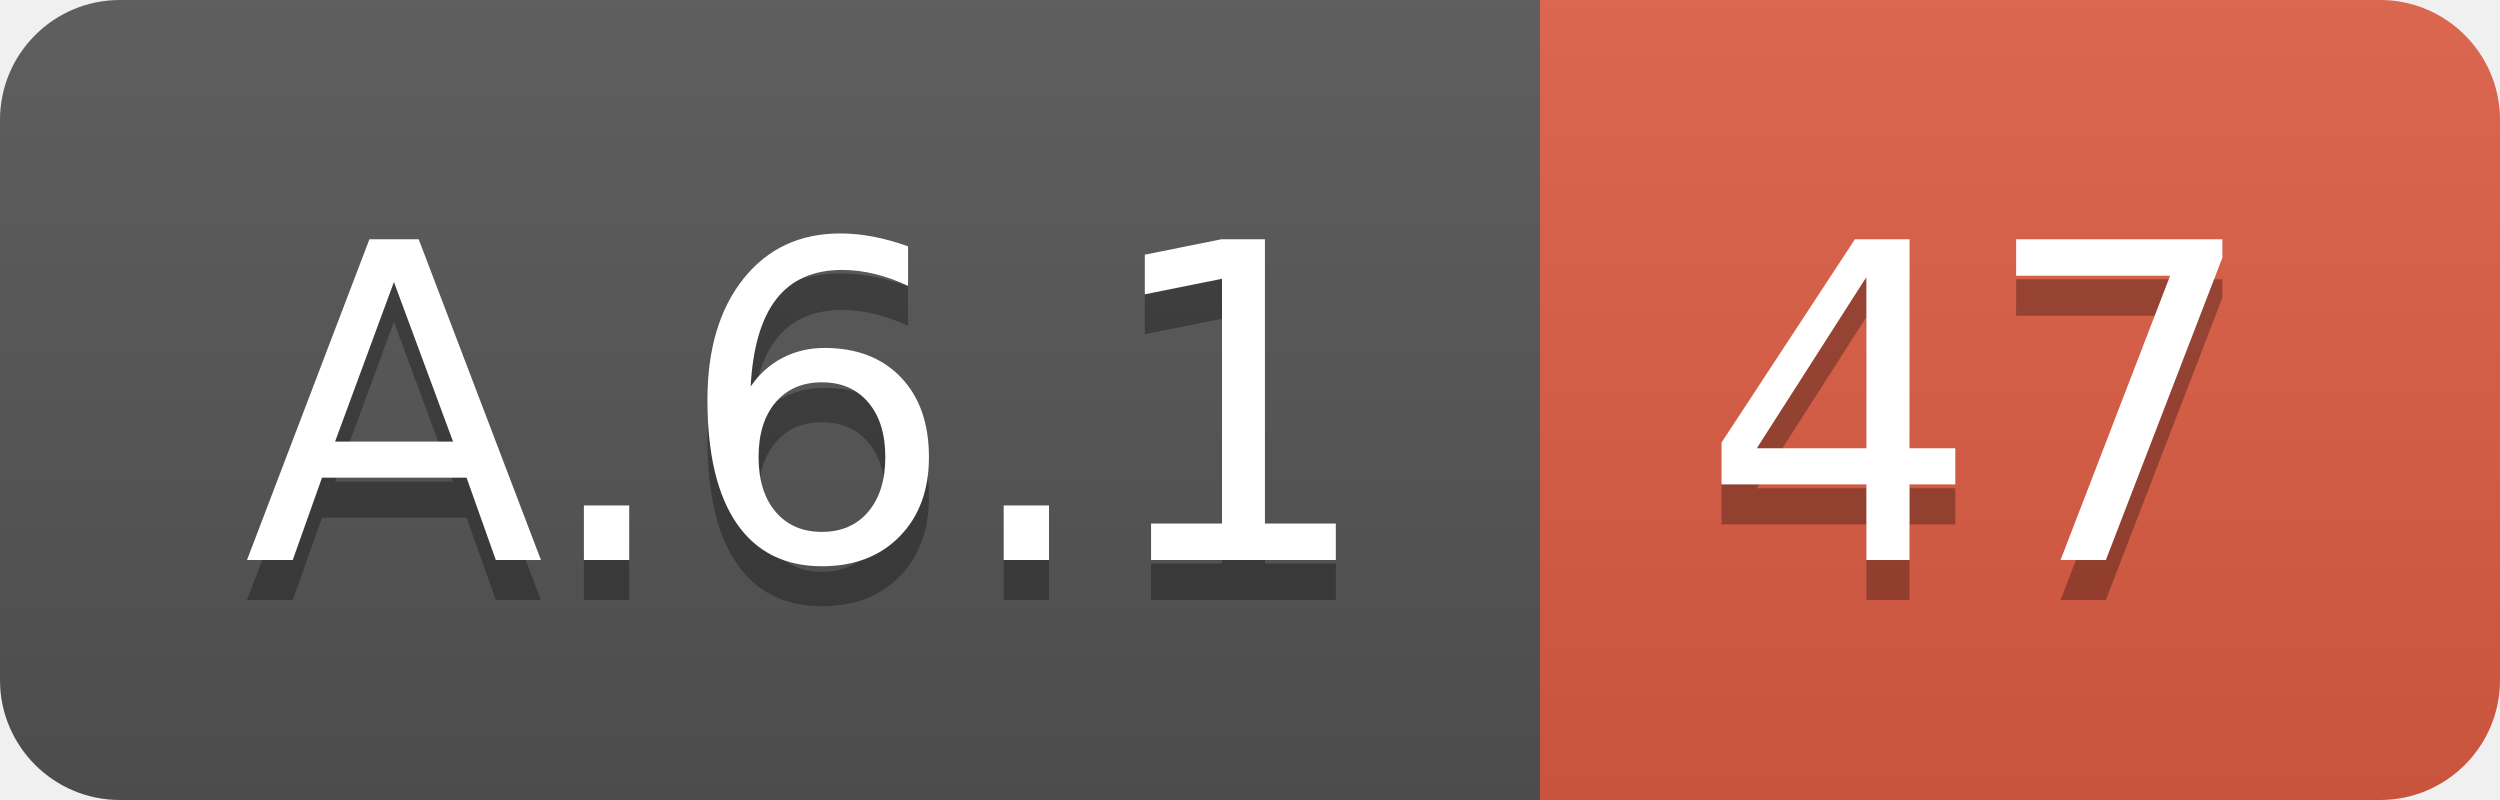
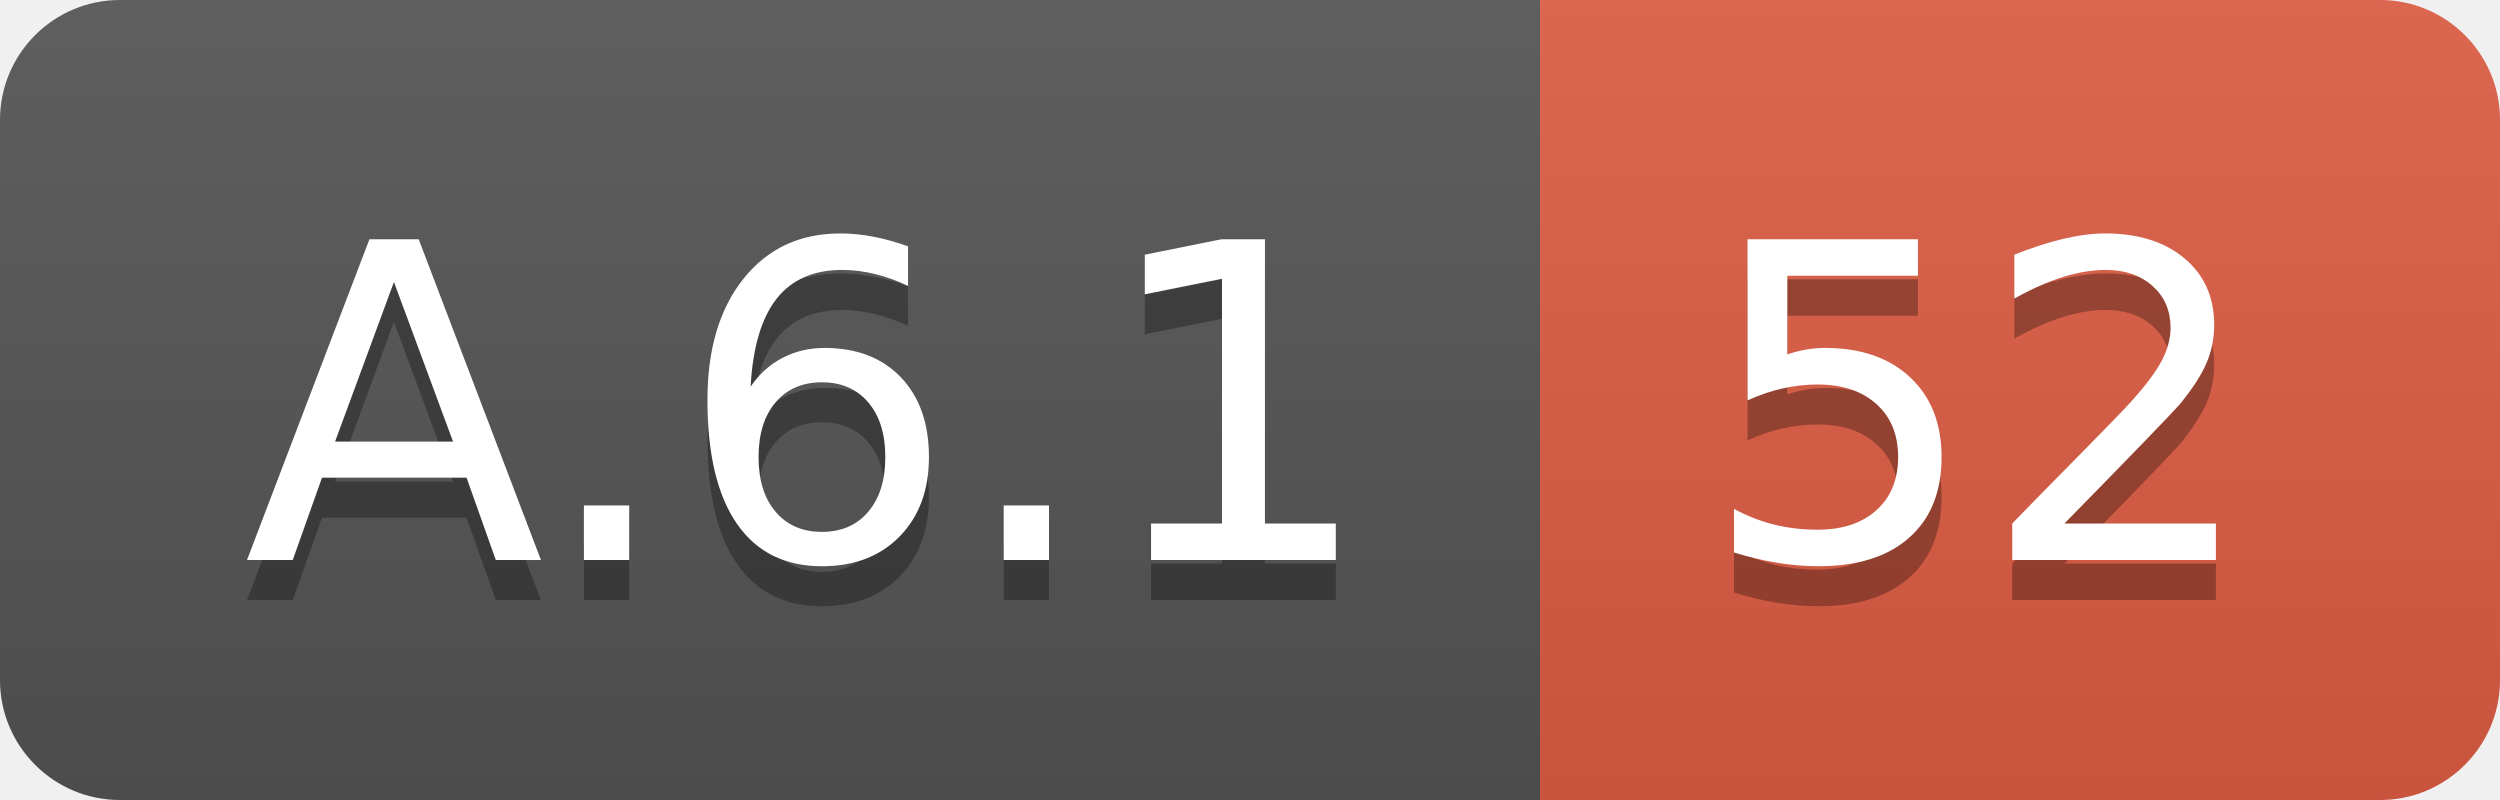
<svg xmlns="http://www.w3.org/2000/svg" width="62.5" height="20">
  <linearGradient id="smooth" x2="0" y2="100%">
    <stop offset="0" stop-color="#bbb" stop-opacity=".1" />
    <stop offset="1" stop-opacity=".1" />
  </linearGradient>
  <clipPath id="round">
    <rect width="62.5" height="20" rx="3" fill="#fff" />
  </clipPath>
  <g clip-path="url(#round)">
    <rect width="38.5" height="20" fill="#555" />
    <rect x="38.5" width="24.0" height="20" fill="#e05d44" />
    <rect width="62.5" height="20" fill="url(#smooth)" />
  </g>
  <g fill="#fff" text-anchor="middle" font-family="DejaVu Sans,Verdana,Geneva,sans-serif" font-size="110">
    <text x="202.5" y="150" fill="#010101" fill-opacity=".3" transform="scale(0.1)" textLength="285.0" lengthAdjust="spacing">A.6.1</text>
    <text x="202.5" y="140" transform="scale(0.1)" textLength="285.0" lengthAdjust="spacing">A.6.1</text>
-     <text x="495.0" y="150" fill="#010101" fill-opacity=".3" transform="scale(0.1)" textLength="140.0" lengthAdjust="spacing">47</text>
-     <text x="495.0" y="140" transform="scale(0.1)" textLength="140.0" lengthAdjust="spacing">47</text>
+     <text x="495.0" y="150" fill="#010101" fill-opacity=".3" transform="scale(0.1)" textLength="140.0" lengthAdjust="spacing">52</text>
+     <text x="495.0" y="140" transform="scale(0.1)" textLength="140.0" lengthAdjust="spacing">52</text>
  </g>
</svg>
